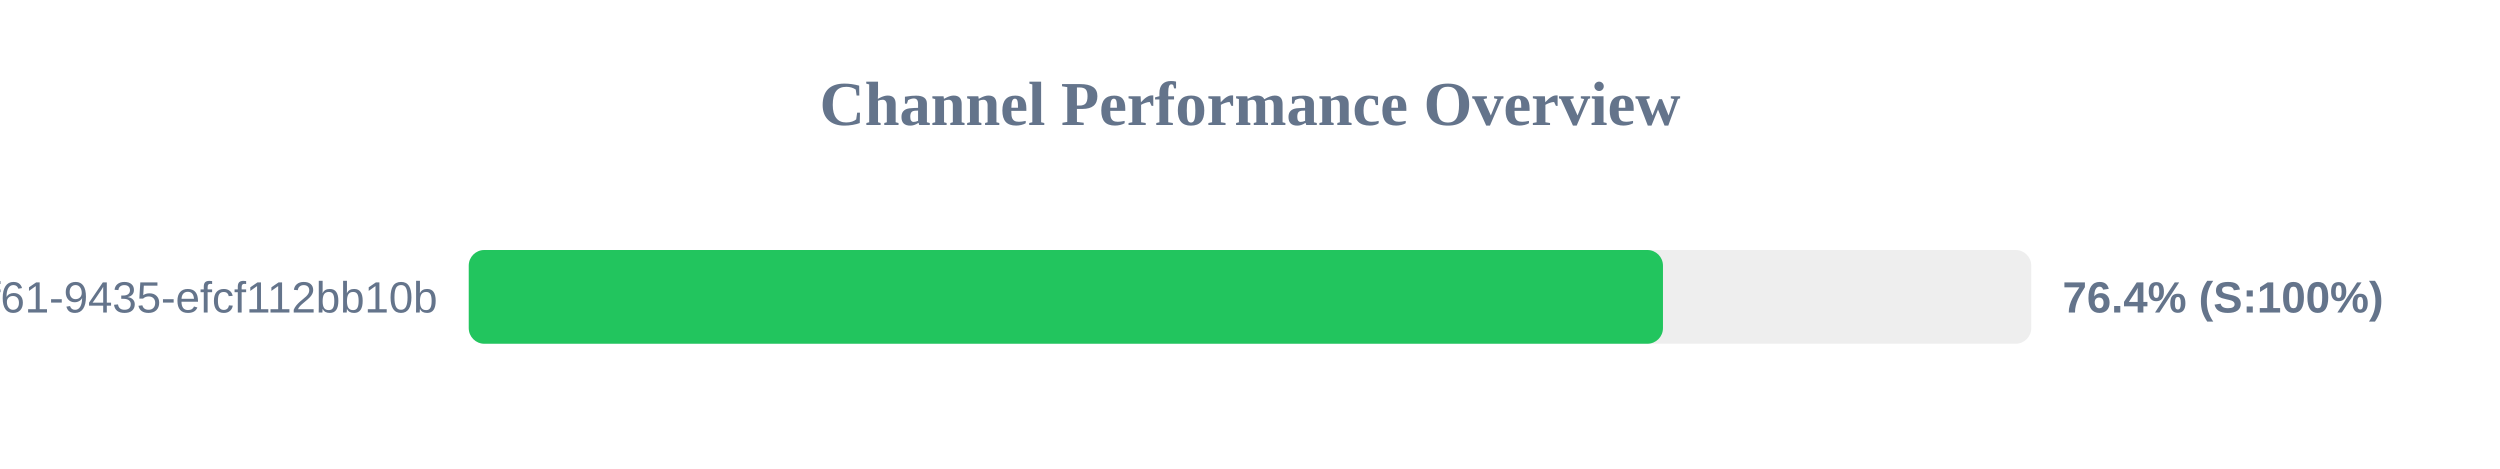
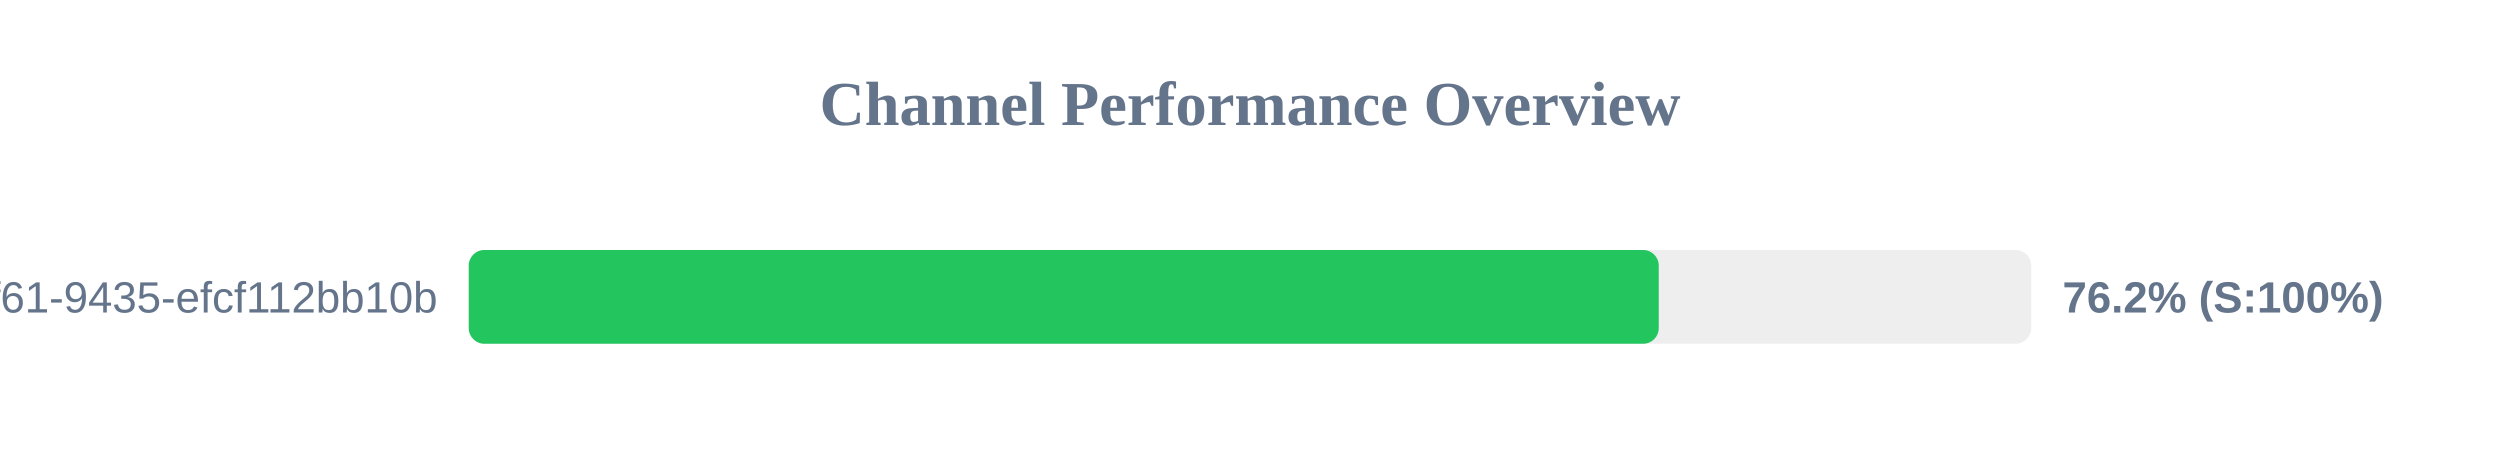
<svg xmlns="http://www.w3.org/2000/svg" width="800" height="150" version="1.1">
  <style>
        .row { font: 14px Arial; fill: #64748b; }
        .score { font: bold 14px Arial; fill: #64748b; }
    </style>
  <text x="400" y="40" text-anchor="middle" font-size="20px" font-weight="bold" fill="#64748b">Channel Performance Overview</text>
  <rect x="150" y="80" width="500" height="30" fill="#eee" rx="5" />
-   <rect x="150" y="80" width="382.15" height="30" fill="#22c55e" rx="5" />
+   <rect x="150" y="80" width="380.8" height="30" fill="#22c55e" rx="5" />
  <text x="140" y="100" text-anchor="end" class="row">?uuid=07c122ad-50b2-4f61-9435-efcf112bb10b</text>
-   <text x="660" y="100" text-anchor="start" class="score">76.4% (S:100%)</text>
+   <text x="660" y="100" text-anchor="start" class="score">76.2% (S:100%)</text>
</svg>
